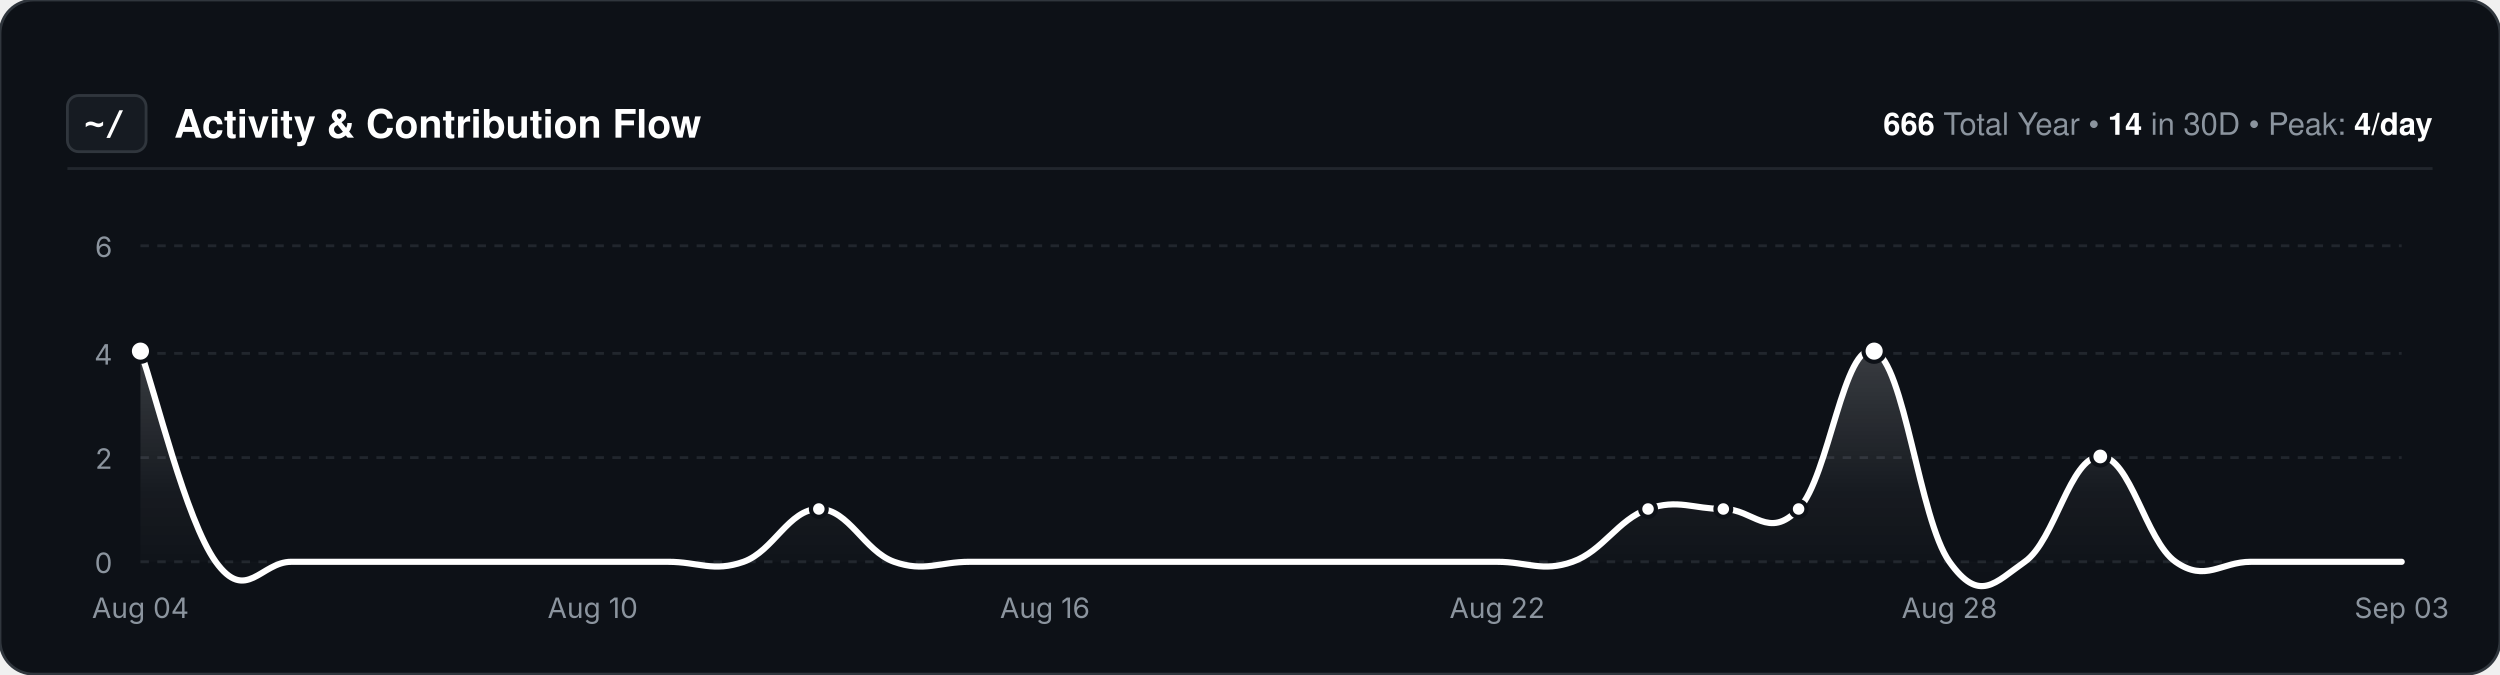
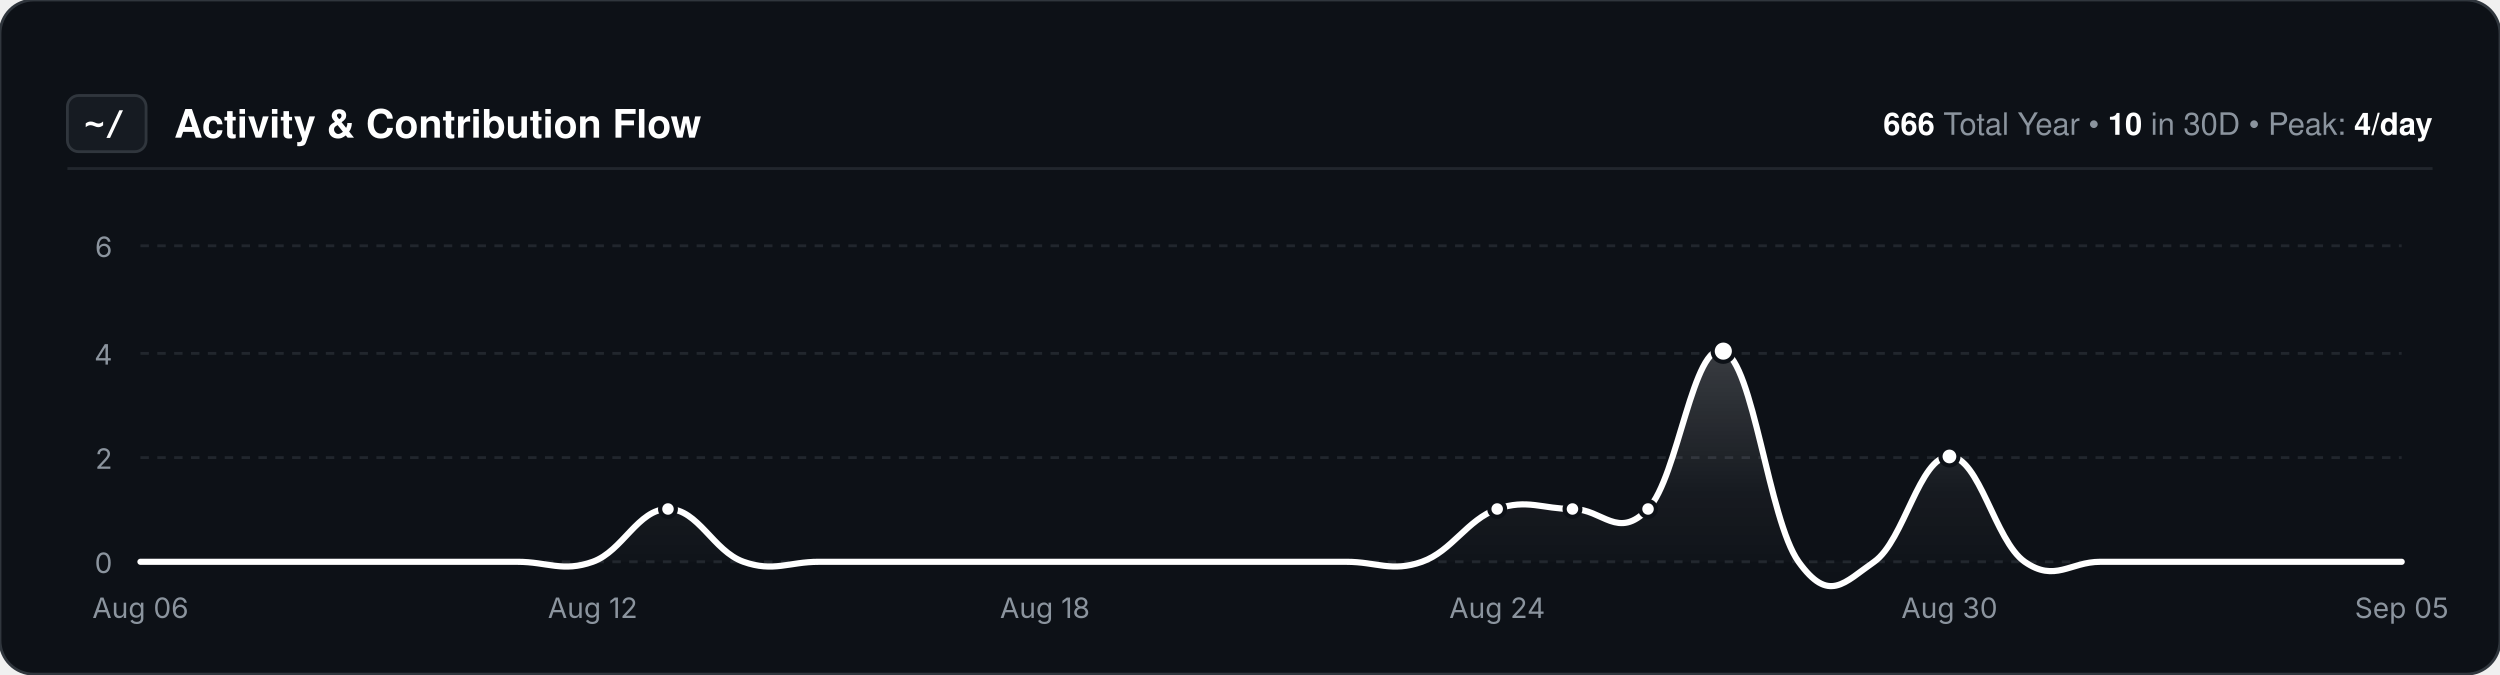
<svg xmlns="http://www.w3.org/2000/svg" viewBox="0 0 890 240" width="100%" height="auto" fill="none">
  <defs>
    <style>
      @keyframes drawLine {
        0% { stroke-dashoffset: 2000; opacity: 0; }
        10% { opacity: 1; }
        100% { stroke-dashoffset: 0; opacity: 1; }
      }
      @keyframes areaFade {
        0% { opacity: 0; }
        100% { opacity: 1; }
      }
      .flow-line {
        stroke-dasharray: 2000;
        stroke-dashoffset: 0;
        animation: drawLine 1.6s cubic-bezier(0.16, 1, 0.3, 1) forwards;
      }
      .flow-area {
        animation: areaFade 1.4s ease-in-out forwards;
      }
    </style>
    <linearGradient id="curveGradient" x1="0%" y1="0%" x2="0%" y2="100%">
      <stop offset="0%" stop-color="#ffffff" stop-opacity="0.18" />
      <stop offset="60%" stop-color="#ffffff" stop-opacity="0.04" />
      <stop offset="100%" stop-color="#ffffff" stop-opacity="0.00" />
    </linearGradient>
  </defs>
  <rect width="890" height="240" rx="12" fill="#0d1117" stroke="#30363d" stroke-width="1" />
  <g transform="translate(24, 34)">
    <rect x="0" y="0" width="28" height="20" rx="4" fill="#161b22" stroke="#30363d" stroke-width="1" />
    <text x="6" y="14" fill="#ffffff" font-family="monospace" font-size="12" font-weight="bold">~/</text>
    <text x="38" y="15" fill="#ffffff" font-family="-apple-system, BlinkMacSystemFont, 'Segoe UI', Helvetica, Arial, sans-serif" font-size="14" font-weight="600">Activity &amp; Contribution Flow</text>
    <text x="842" y="14" text-anchor="end" fill="#8b949e" font-family="-apple-system, BlinkMacSystemFont, 'Segoe UI', Helvetica, Arial, sans-serif" font-size="11">
-       <tspan fill="#ffffff" font-weight="600">666</tspan> Total Year  •  <tspan fill="#ffffff" font-weight="600">14</tspan> in 30D  •  Peak: <tspan fill="#ffffff" font-weight="600">4/day</tspan>
+       <tspan fill="#ffffff" font-weight="600">666</tspan> Total Year  •  <tspan fill="#ffffff" font-weight="600">10</tspan> in 30D  •  Peak: <tspan fill="#ffffff" font-weight="600">4/day</tspan>
    </text>
    <line x1="0" y1="26" x2="842" y2="26" stroke="#21262d" stroke-width="1" />
  </g>
  <g>
    <line x1="50" y1="200.0" x2="855" y2="200.0" stroke="#21262d" stroke-width="1" stroke-dasharray="3,3" />
    <text x="40" y="204.0" text-anchor="end" fill="#8b949e" font-family="-apple-system, BlinkMacSystemFont, 'Segoe UI', sans-serif" font-size="10">0</text>
    <line x1="50" y1="162.9" x2="855" y2="162.9" stroke="#21262d" stroke-width="1" stroke-dasharray="3,3" />
    <text x="40" y="166.9" text-anchor="end" fill="#8b949e" font-family="-apple-system, BlinkMacSystemFont, 'Segoe UI', sans-serif" font-size="10">2</text>
    <line x1="50" y1="125.8" x2="855" y2="125.8" stroke="#21262d" stroke-width="1" stroke-dasharray="3,3" />
    <text x="40" y="129.8" text-anchor="end" fill="#8b949e" font-family="-apple-system, BlinkMacSystemFont, 'Segoe UI', sans-serif" font-size="10">4</text>
    <line x1="50" y1="87.5" x2="855" y2="87.5" stroke="#21262d" stroke-width="1" stroke-dasharray="3,3" />
    <text x="40" y="91.5" text-anchor="end" fill="#8b949e" font-family="-apple-system, BlinkMacSystemFont, 'Segoe UI', sans-serif" font-size="10">6</text>
-     <text x="50.0" y="220" text-anchor="middle" fill="#8b949e" font-family="-apple-system, BlinkMacSystemFont, 'Segoe UI', sans-serif" font-size="10">Aug 04</text>
-     <text x="211.0" y="220" text-anchor="middle" fill="#8b949e" font-family="-apple-system, BlinkMacSystemFont, 'Segoe UI', sans-serif" font-size="10">Aug 10</text>
-     <text x="372.0" y="220" text-anchor="middle" fill="#8b949e" font-family="-apple-system, BlinkMacSystemFont, 'Segoe UI', sans-serif" font-size="10">Aug 16</text>
-     <text x="533.0" y="220" text-anchor="middle" fill="#8b949e" font-family="-apple-system, BlinkMacSystemFont, 'Segoe UI', sans-serif" font-size="10">Aug 22</text>
-     <text x="694.0" y="220" text-anchor="middle" fill="#8b949e" font-family="-apple-system, BlinkMacSystemFont, 'Segoe UI', sans-serif" font-size="10">Aug 28</text>
-     <text x="855.0" y="220" text-anchor="middle" fill="#8b949e" font-family="-apple-system, BlinkMacSystemFont, 'Segoe UI', sans-serif" font-size="10">Sep 03</text>
+     <text x="50.0" y="220" text-anchor="middle" fill="#8b949e" font-family="-apple-system, BlinkMacSystemFont, 'Segoe UI', sans-serif" font-size="10">Aug 06</text>
+     <text x="211.0" y="220" text-anchor="middle" fill="#8b949e" font-family="-apple-system, BlinkMacSystemFont, 'Segoe UI', sans-serif" font-size="10">Aug 12</text>
+     <text x="372.0" y="220" text-anchor="middle" fill="#8b949e" font-family="-apple-system, BlinkMacSystemFont, 'Segoe UI', sans-serif" font-size="10">Aug 18</text>
+     <text x="533.0" y="220" text-anchor="middle" fill="#8b949e" font-family="-apple-system, BlinkMacSystemFont, 'Segoe UI', sans-serif" font-size="10">Aug 24</text>
+     <text x="694.0" y="220" text-anchor="middle" fill="#8b949e" font-family="-apple-system, BlinkMacSystemFont, 'Segoe UI', sans-serif" font-size="10">Aug 30</text>
+     <text x="855.0" y="220" text-anchor="middle" fill="#8b949e" font-family="-apple-system, BlinkMacSystemFont, 'Segoe UI', sans-serif" font-size="10">Sep 05</text>
  </g>
-   <path class="flow-area" d="M 50.0,125.0 C 55.4,140.0 66.1,185.0 76.8,200.0 C 87.6,215.0 92.9,200.0 103.7,200.0 C 114.4,200.0 119.8,200.0 130.5,200.0 C 141.2,200.0 146.6,200.0 157.3,200.0 C 168.1,200.0 173.4,200.0 184.2,200.0 C 194.9,200.0 200.3,200.0 211.0,200.0 C 221.7,200.0 227.1,200.0 237.8,200.0 C 248.6,200.0 253.9,203.8 264.7,200.0 C 275.4,196.2 280.8,181.2 291.5,181.2 C 302.2,181.2 307.6,196.2 318.3,200.0 C 329.1,203.8 334.4,200.0 345.2,200.0 C 355.9,200.0 361.3,200.0 372.0,200.0 C 382.7,200.0 388.1,200.0 398.8,200.0 C 409.6,200.0 414.9,200.0 425.7,200.0 C 436.4,200.0 441.8,200.0 452.5,200.0 C 463.2,200.0 468.6,200.0 479.3,200.0 C 490.1,200.0 495.4,200.0 506.2,200.0 C 516.9,200.0 522.3,200.0 533.0,200.0 C 543.7,200.0 549.1,203.8 559.8,200.0 C 570.6,196.2 575.9,185.0 586.7,181.2 C 597.4,177.5 602.8,181.2 613.5,181.2 C 624.2,181.2 629.6,192.5 640.3,181.2 C 651.1,170.0 656.4,121.2 667.2,125.0 C 677.9,128.8 683.3,185.0 694.0,200.0 C 704.7,215.0 710.1,207.5 720.8,200.0 C 731.6,192.5 736.9,162.5 747.7,162.5 C 758.4,162.5 763.8,192.5 774.5,200.0 C 785.2,207.5 790.6,200.0 801.3,200.0 C 812.1,200.0 817.4,200.0 828.2,200.0 C 838.9,200.0 849.6,200.0 855.0,200.0 L 855.0,200 L 50.0,200 Z" fill="url(#curveGradient)" />
-   <path class="flow-line" d="M 50.0,125.0 C 55.4,140.0 66.1,185.0 76.8,200.0 C 87.6,215.0 92.9,200.0 103.7,200.0 C 114.4,200.0 119.8,200.0 130.5,200.0 C 141.2,200.0 146.6,200.0 157.3,200.0 C 168.1,200.0 173.4,200.0 184.2,200.0 C 194.9,200.0 200.3,200.0 211.0,200.0 C 221.7,200.0 227.1,200.0 237.8,200.0 C 248.6,200.0 253.9,203.8 264.7,200.0 C 275.4,196.2 280.8,181.2 291.5,181.2 C 302.2,181.2 307.6,196.2 318.3,200.0 C 329.1,203.8 334.4,200.0 345.2,200.0 C 355.9,200.0 361.3,200.0 372.0,200.0 C 382.7,200.0 388.1,200.0 398.8,200.0 C 409.6,200.0 414.9,200.0 425.7,200.0 C 436.4,200.0 441.8,200.0 452.5,200.0 C 463.2,200.0 468.6,200.0 479.3,200.0 C 490.1,200.0 495.4,200.0 506.2,200.0 C 516.9,200.0 522.3,200.0 533.0,200.0 C 543.7,200.0 549.1,203.8 559.8,200.0 C 570.6,196.2 575.9,185.0 586.7,181.2 C 597.4,177.5 602.8,181.2 613.5,181.2 C 624.2,181.2 629.6,192.5 640.3,181.2 C 651.1,170.0 656.4,121.2 667.2,125.0 C 677.9,128.8 683.3,185.0 694.0,200.0 C 704.7,215.0 710.1,207.5 720.8,200.0 C 731.6,192.5 736.9,162.5 747.7,162.5 C 758.4,162.5 763.8,192.5 774.5,200.0 C 785.2,207.5 790.6,200.0 801.3,200.0 C 812.1,200.0 817.4,200.0 828.2,200.0 C 838.9,200.0 849.6,200.0 855.0,200.0" fill="none" stroke="#ffffff" stroke-width="2.2" stroke-linecap="round" stroke-linejoin="round" />
+   <path class="flow-area" d="M 50.0,200.0 C 55.4,200.0 66.1,200.0 76.8,200.0 C 87.6,200.0 92.9,200.0 103.7,200.0 C 114.4,200.0 119.8,200.0 130.5,200.0 C 141.2,200.0 146.6,200.0 157.3,200.0 C 168.1,200.0 173.4,200.0 184.2,200.0 C 194.9,200.0 200.3,203.8 211.0,200.0 C 221.7,196.2 227.1,181.2 237.8,181.2 C 248.6,181.2 253.9,196.2 264.7,200.0 C 275.4,203.8 280.8,200.0 291.5,200.0 C 302.2,200.0 307.6,200.0 318.3,200.0 C 329.1,200.0 334.4,200.0 345.2,200.0 C 355.9,200.0 361.3,200.0 372.0,200.0 C 382.7,200.0 388.1,200.0 398.8,200.0 C 409.6,200.0 414.9,200.0 425.7,200.0 C 436.4,200.0 441.8,200.0 452.5,200.0 C 463.2,200.0 468.6,200.0 479.3,200.0 C 490.1,200.0 495.4,203.8 506.2,200.0 C 516.9,196.2 522.3,185.0 533.0,181.2 C 543.7,177.5 549.1,181.2 559.8,181.2 C 570.6,181.2 575.9,192.5 586.7,181.2 C 597.4,170.0 602.8,121.2 613.5,125.0 C 624.2,128.8 629.6,185.0 640.3,200.0 C 651.1,215.0 656.4,207.5 667.2,200.0 C 677.9,192.5 683.3,162.5 694.0,162.5 C 704.7,162.5 710.1,192.5 720.8,200.0 C 731.6,207.5 736.9,200.0 747.7,200.0 C 758.4,200.0 763.8,200.0 774.5,200.0 C 785.2,200.0 790.6,200.0 801.3,200.0 C 812.1,200.0 817.4,200.0 828.2,200.0 C 838.9,200.0 849.6,200.0 855.0,200.0 L 855.0,200 L 50.0,200 Z" fill="url(#curveGradient)" />
+   <path class="flow-line" d="M 50.0,200.0 C 55.4,200.0 66.1,200.0 76.8,200.0 C 87.6,200.0 92.9,200.0 103.7,200.0 C 114.4,200.0 119.8,200.0 130.5,200.0 C 141.2,200.0 146.6,200.0 157.3,200.0 C 168.1,200.0 173.4,200.0 184.2,200.0 C 194.9,200.0 200.3,203.8 211.0,200.0 C 221.7,196.2 227.1,181.2 237.8,181.2 C 248.6,181.2 253.9,196.2 264.7,200.0 C 275.4,203.8 280.8,200.0 291.5,200.0 C 302.2,200.0 307.6,200.0 318.3,200.0 C 329.1,200.0 334.4,200.0 345.2,200.0 C 355.9,200.0 361.3,200.0 372.0,200.0 C 382.7,200.0 388.1,200.0 398.8,200.0 C 409.6,200.0 414.9,200.0 425.7,200.0 C 436.4,200.0 441.8,200.0 452.5,200.0 C 463.2,200.0 468.6,200.0 479.3,200.0 C 490.1,200.0 495.4,203.8 506.2,200.0 C 516.9,196.2 522.3,185.0 533.0,181.2 C 543.7,177.5 549.1,181.2 559.8,181.2 C 570.6,181.2 575.9,192.5 586.7,181.2 C 597.4,170.0 602.8,121.2 613.5,125.0 C 624.2,128.8 629.6,185.0 640.3,200.0 C 651.1,215.0 656.4,207.5 667.2,200.0 C 677.9,192.5 683.3,162.5 694.0,162.5 C 704.7,162.5 710.1,192.5 720.8,200.0 C 731.6,207.5 736.9,200.0 747.7,200.0 C 758.4,200.0 763.8,200.0 774.5,200.0 C 785.2,200.0 790.6,200.0 801.3,200.0 C 812.1,200.0 817.4,200.0 828.2,200.0 C 838.9,200.0 849.6,200.0 855.0,200.0" fill="none" stroke="#ffffff" stroke-width="2.2" stroke-linecap="round" stroke-linejoin="round" />
  <g>
-     <circle cx="50.0" cy="125.0" r="3.8" fill="#ffffff" stroke="#0d1117" stroke-width="1.5">
+     <circle cx="237.8" cy="181.2" r="2.8" fill="#ffffff" stroke="#0d1117" stroke-width="1.5">
      </circle>
-     <circle cx="291.5" cy="181.2" r="2.8" fill="#ffffff" stroke="#0d1117" stroke-width="1.5">
+     <circle cx="533.0" cy="181.2" r="2.8" fill="#ffffff" stroke="#0d1117" stroke-width="1.5">
+       </circle>
+     <circle cx="559.8" cy="181.2" r="2.8" fill="#ffffff" stroke="#0d1117" stroke-width="1.5">
      </circle>
    <circle cx="586.7" cy="181.2" r="2.8" fill="#ffffff" stroke="#0d1117" stroke-width="1.5">
      </circle>
-     <circle cx="613.5" cy="181.2" r="2.8" fill="#ffffff" stroke="#0d1117" stroke-width="1.5">
+     <circle cx="613.5" cy="125.0" r="3.8" fill="#ffffff" stroke="#0d1117" stroke-width="1.5">
      </circle>
-     <circle cx="640.3" cy="181.2" r="2.8" fill="#ffffff" stroke="#0d1117" stroke-width="1.5">
-       </circle>
-     <circle cx="667.2" cy="125.0" r="3.8" fill="#ffffff" stroke="#0d1117" stroke-width="1.5">
-       </circle>
-     <circle cx="747.7" cy="162.5" r="3.2" fill="#ffffff" stroke="#0d1117" stroke-width="1.5">
+     <circle cx="694.0" cy="162.5" r="3.2" fill="#ffffff" stroke="#0d1117" stroke-width="1.5">
      </circle>
  </g>
</svg>
